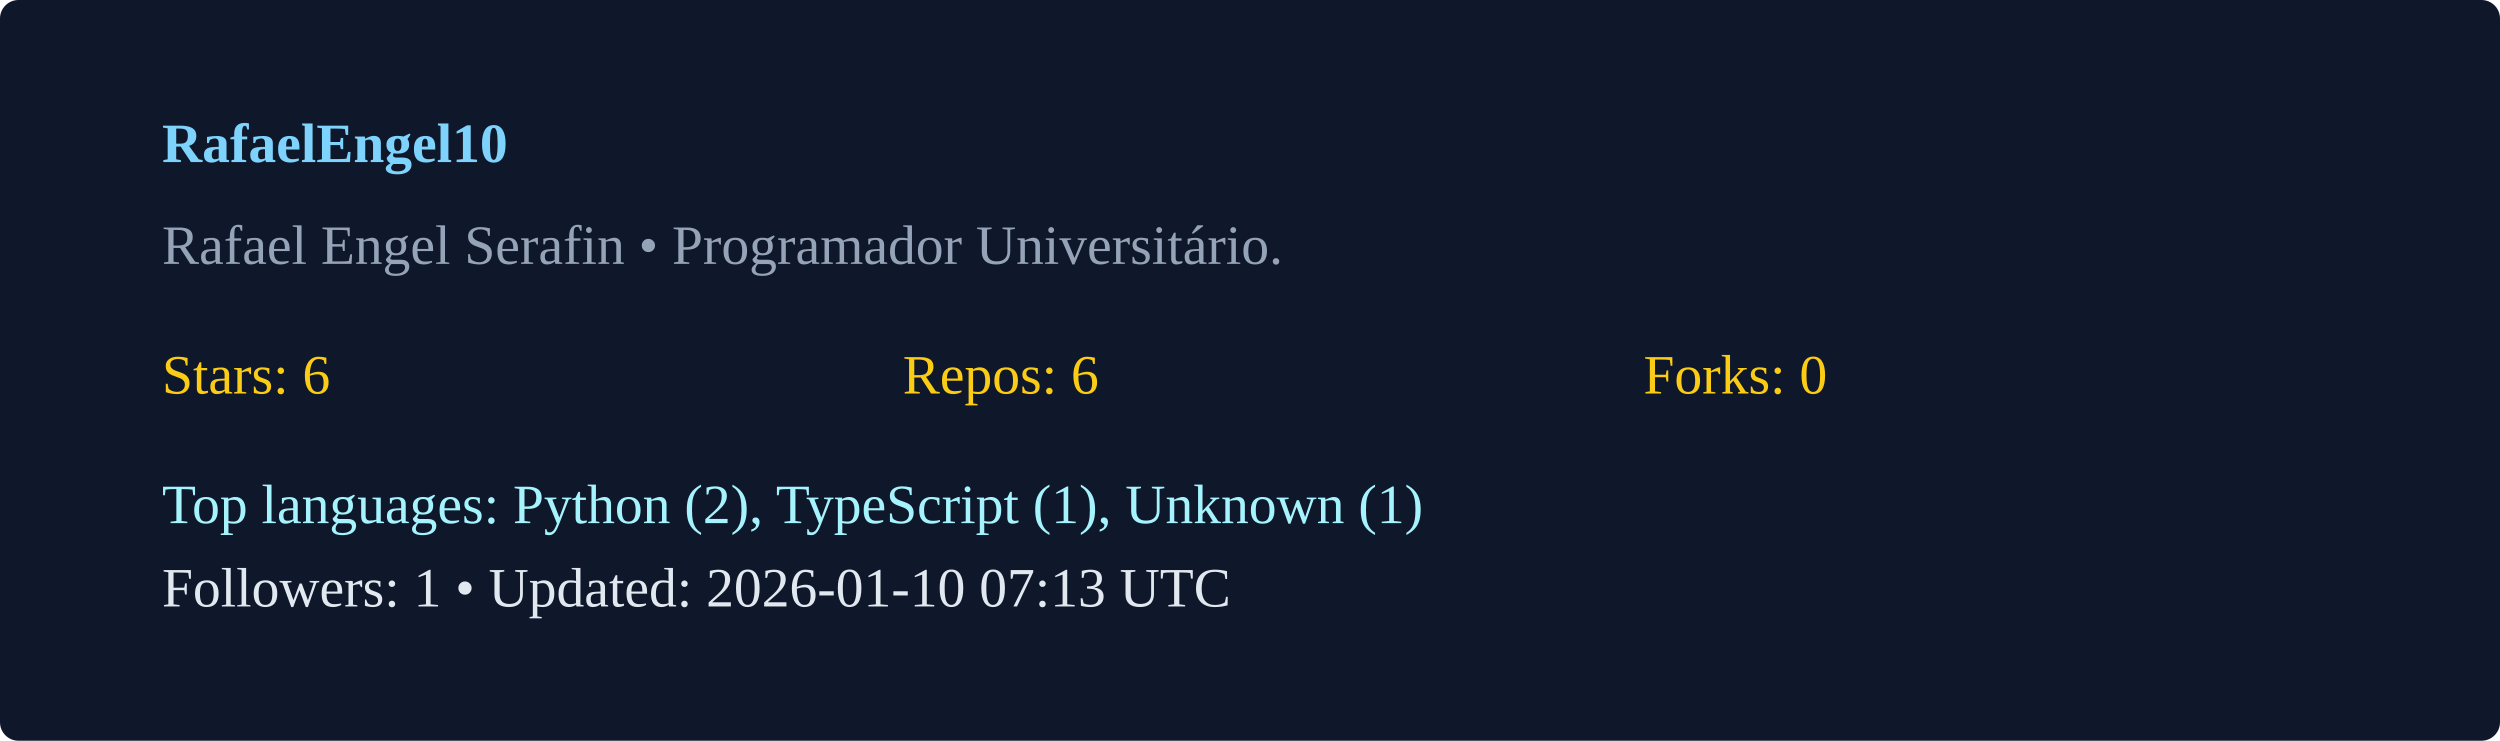
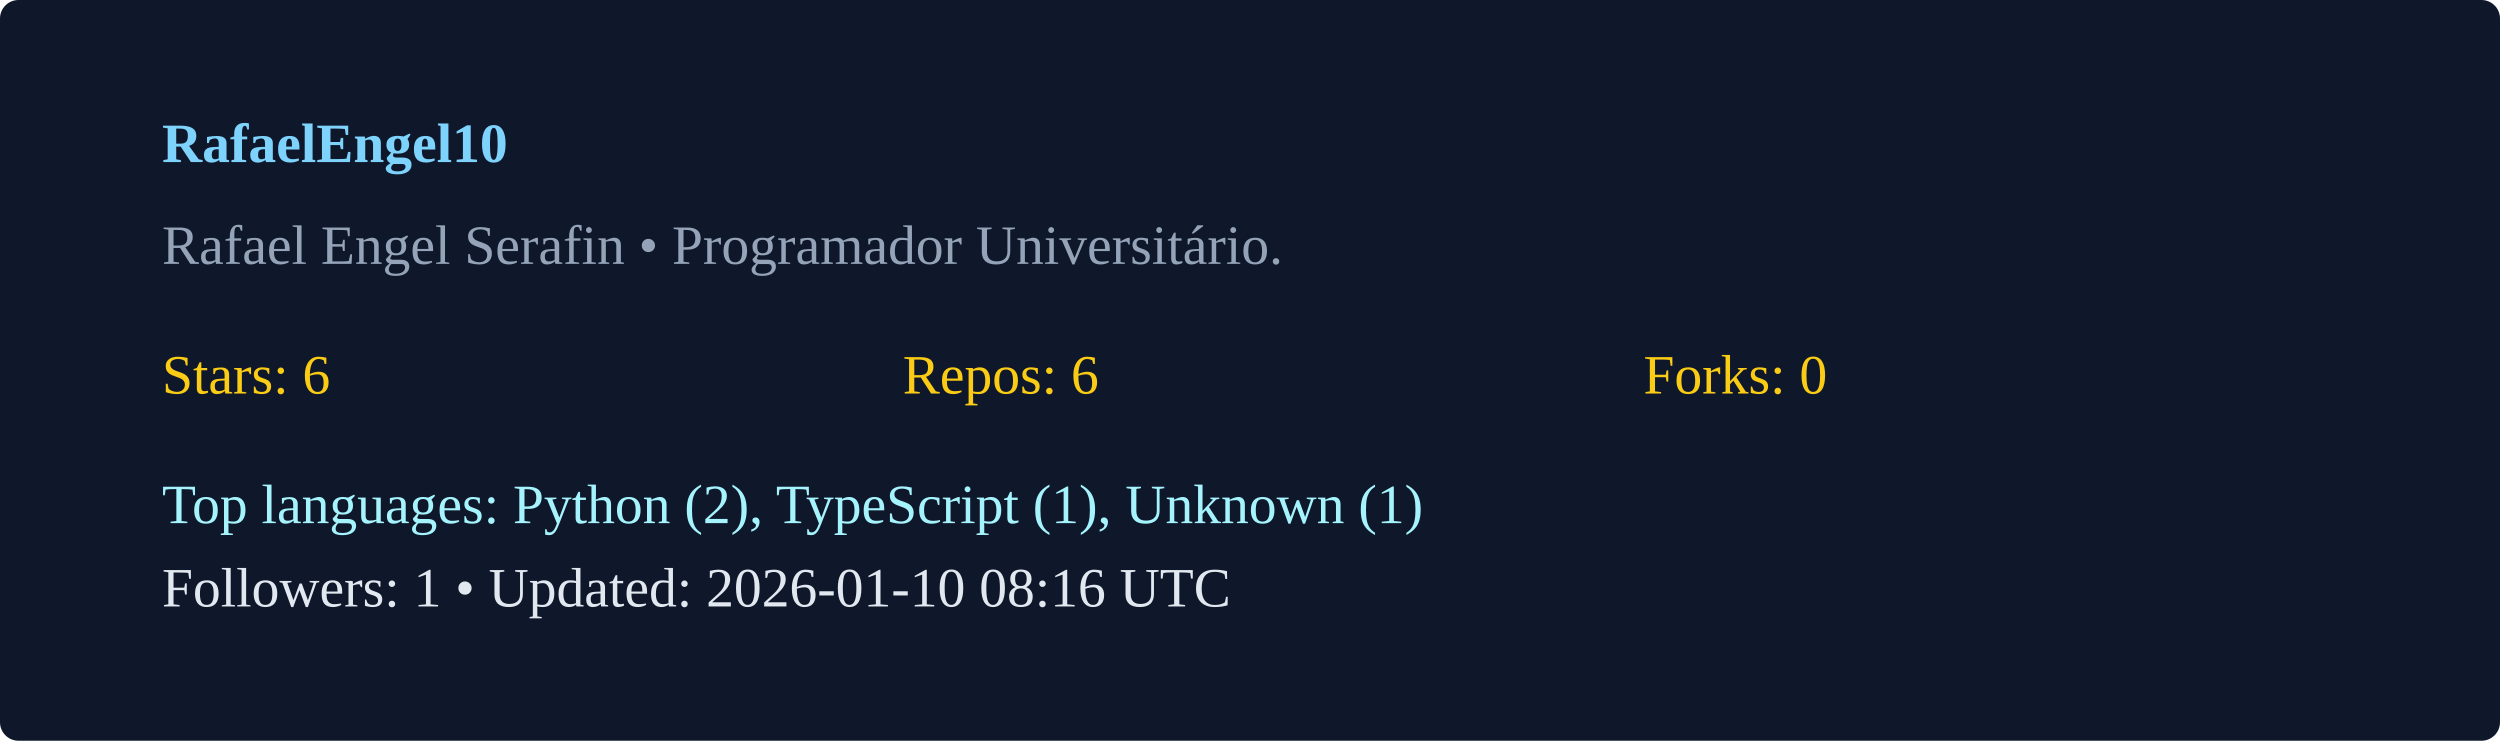
<svg xmlns="http://www.w3.org/2000/svg" width="540" height="160" viewBox="0 0 540 160">
  <rect width="100%" height="100%" rx="4" fill="#0f172a" />
  <g transform="translate(35,35)">
    <text x="0" y="0" fill="#7dd3fc" font-weight="600">RafaelEngel10</text>
    <text x="0" y="22" fill="#94a3b8">Rafael Engel Serafin  • Programador Universitário. </text>
    <g transform="translate(0,50)">
      <text x="0" y="0" fill="#facc15">Stars: 6</text>
      <text x="160" y="0" fill="#facc15">Repos: 6</text>
      <text x="320" y="0" fill="#facc15">Forks: 0</text>
      <text x="0" y="28" fill="#a5f3fc">Top languages: Python (2), TypeScript (1), Unknown (1)</text>
-       <text x="0" y="46" fill="#e2e8f0">Followers: 1 • Updated: 2026-01-10 07:13 UTC</text>
+       <text x="0" y="46" fill="#e2e8f0">Followers: 1 • Updated: 2026-01-10 08:16 UTC</text>
    </g>
  </g>
</svg>
